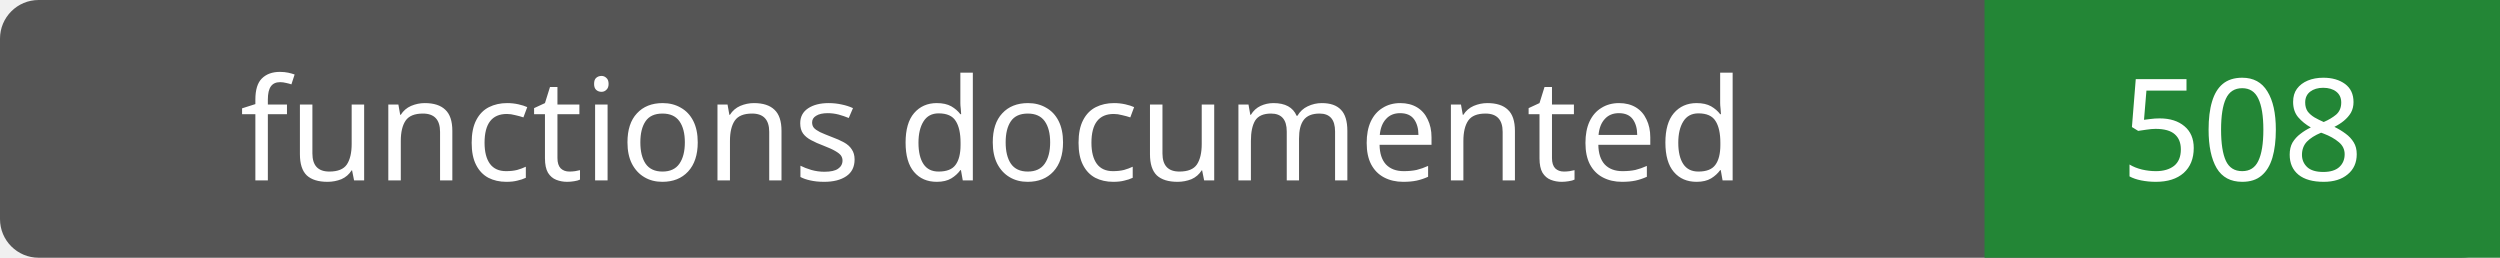
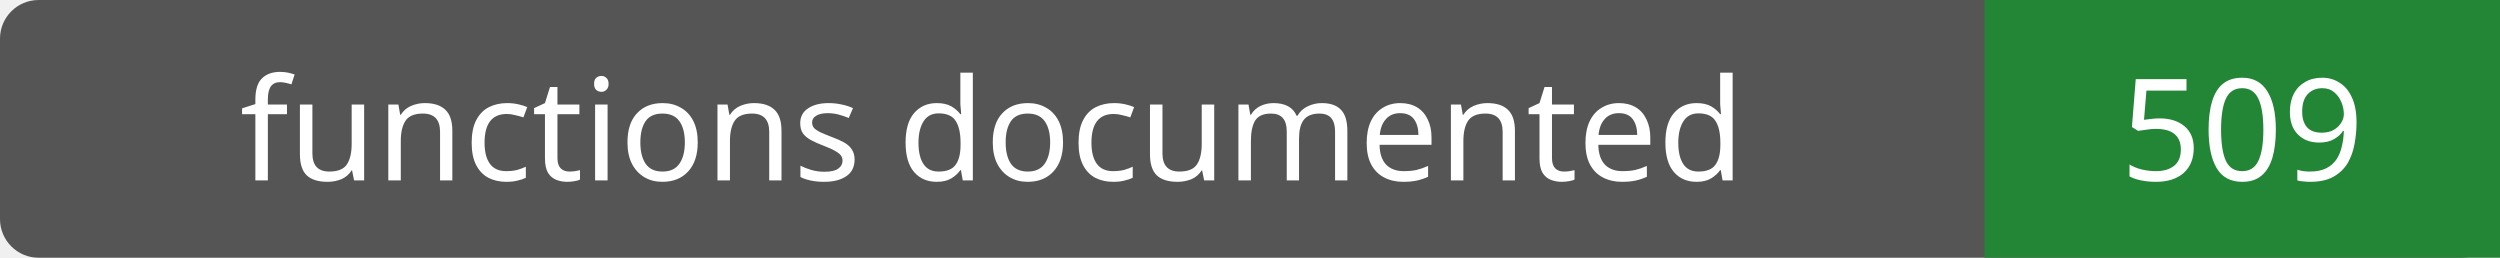
- <svg xmlns="http://www.w3.org/2000/svg" width="194" height="20" role="img" aria-label="functions documented: 508">
+ <svg xmlns="http://www.w3.org/2000/svg" width="194" height="20" role="img" aria-label="functions documented: 509">
  <rect width="194" height="20" rx="3" fill="#555" />
  <path fill="#238636" d="M154 0h40v20H154z" />
  <g fill="#fff" text-anchor="middle" font-family="Verdana,sans-serif" font-size="11">
    <text x="77.0" y="14">functions documented</text>
-     <text x="174.0" y="14">508</text>
+     <text x="174.0" y="14">509</text>
  </g>
</svg>
